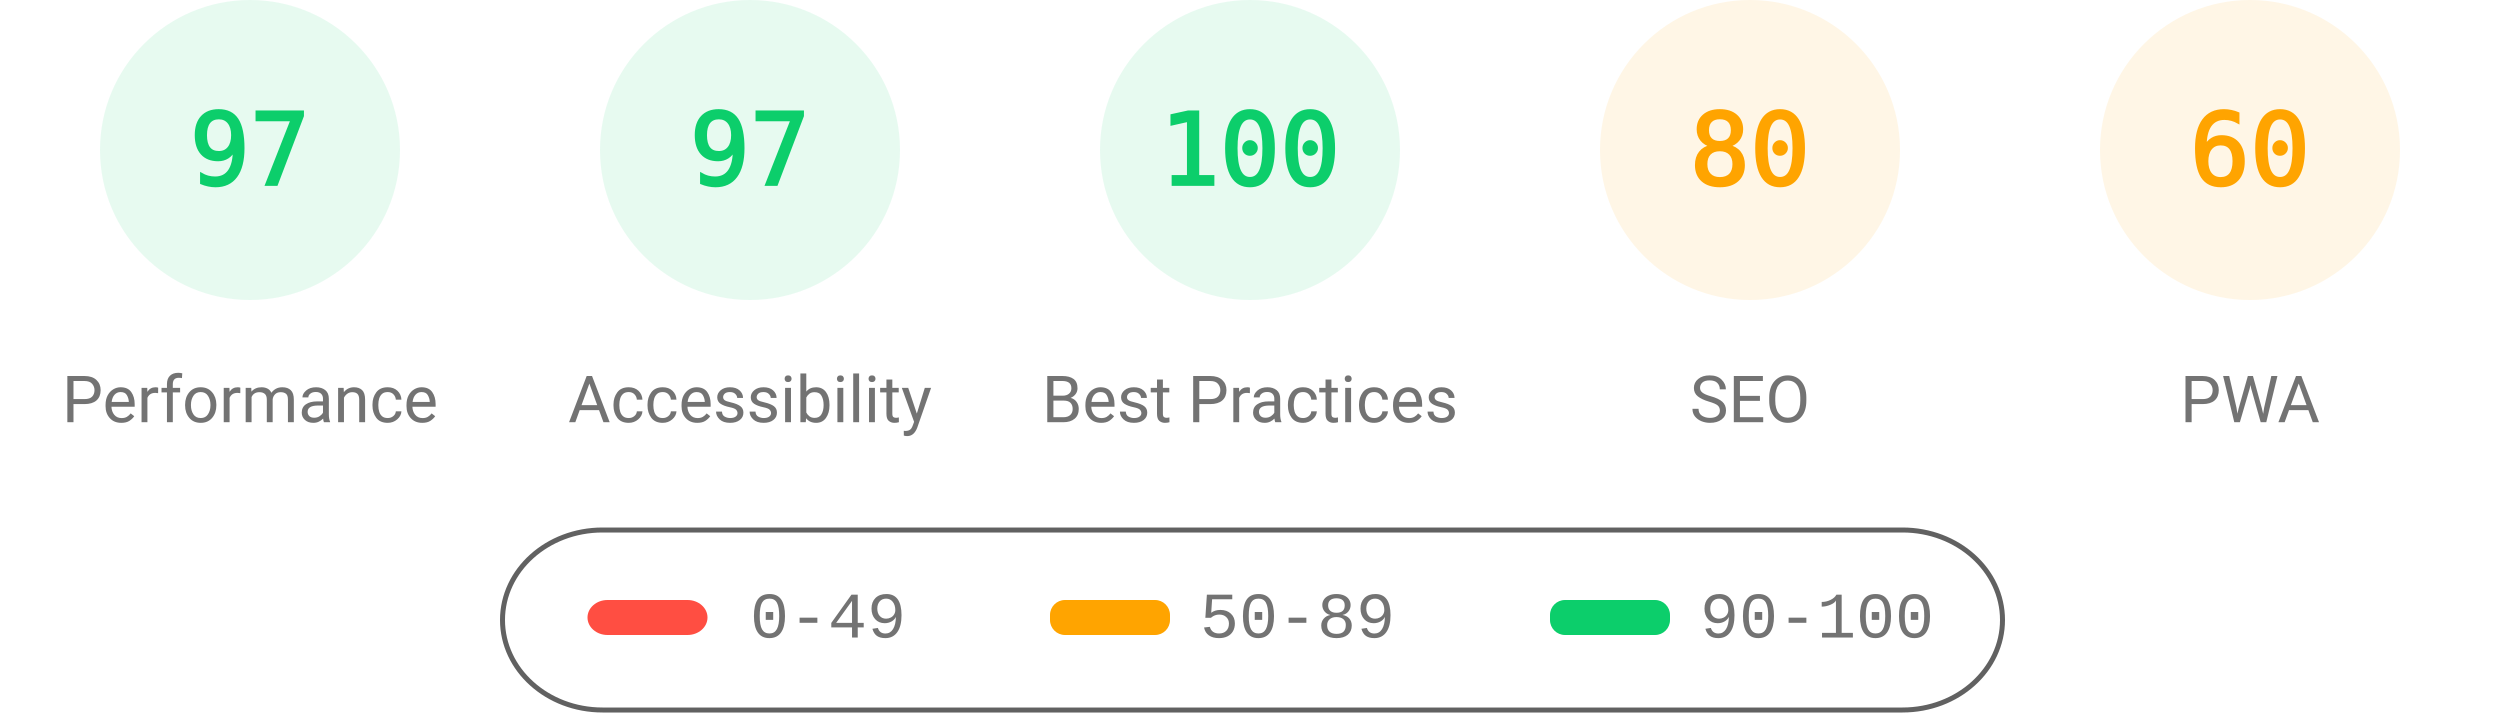
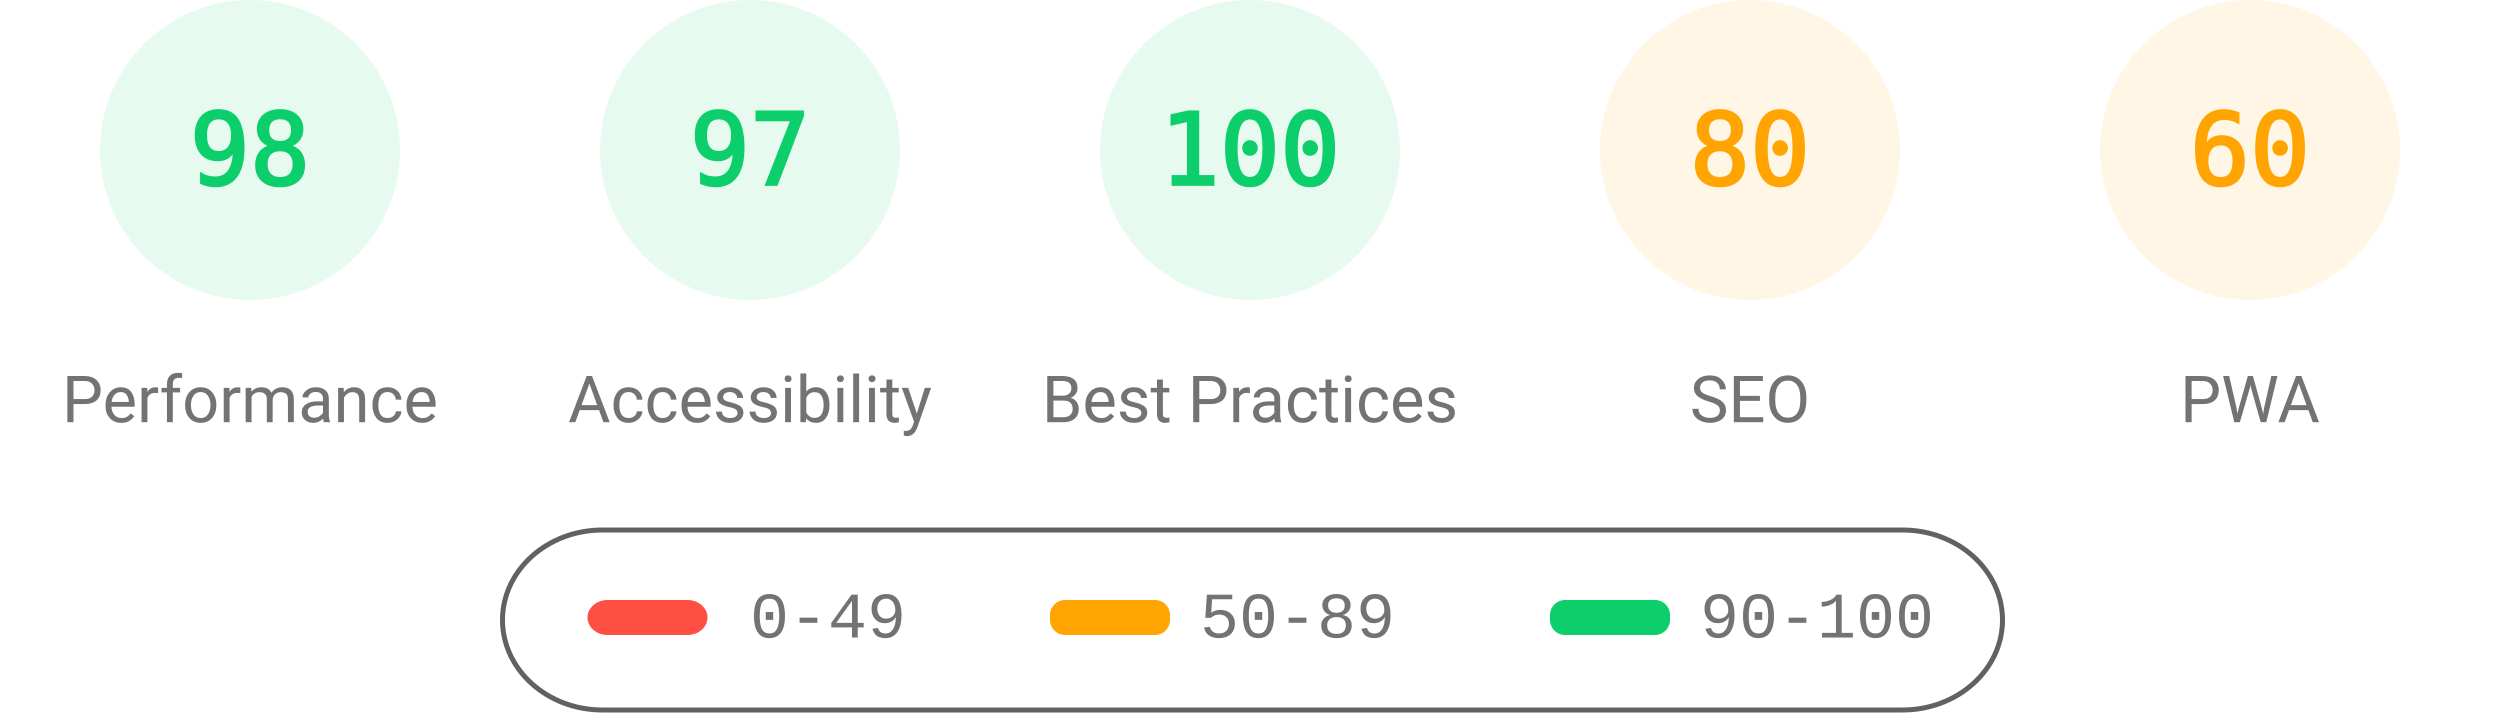
<svg xmlns="http://www.w3.org/2000/svg" fill="none" width="1000" height="285">
  <style>.gauge-base{opacity:.1}.gauge-arc{fill:none;animation-delay:250ms;stroke-linecap:round;transform:rotate(-90deg);transform-origin:100px 60px;animation:load-gauge 1s ease forwards}.guage-text{font-size:40px;font-family:monospace;text-align:center}.guage-red{color:#ff4e42;fill:#ff4e42;stroke:#ff4e42}.guage-orange{color:#ffa400;fill:#ffa400;stroke:#ffa400}.guage-green{color:#0cce6b;fill:#0cce6b;stroke:#0cce6b}.guage-undefined{color:#5c5c5c;fill:#5c5c5c;stroke:#5c5c5c}.guage-title{color:#737373;fill:#737373;stroke:none;font-size:26px;line-height:26px;font-family:Roboto,Halvetica,Arial,sans-serif}@keyframes load-gauge{from{stroke-dasharray:0 352.858}}</style>
  <svg class="guage-div guage-perf guage-green" viewBox="0 0 200 200" width="200" height="200">
    <circle class="gauge-base" r="56" cx="100" cy="60" stroke-width="8" />
-     <circle class="gauge-arc guage-arc-1" r="56" cx="100" cy="60" stroke-width="8" style="stroke-dasharray:341.302,351.858" />
-     <text class="guage-text" x="100" y="60" alignment-baseline="central" dominant-baseline="central" text-anchor="middle">97</text>
+     <circle class="gauge-arc guage-arc-1" r="56" cx="100" cy="60" stroke-width="8" style="stroke-dasharray:344.821,351.858" />
+     <text class="guage-text" x="100" y="60" alignment-baseline="central" dominant-baseline="central" text-anchor="middle">98</text>
    <text class="guage-title" x="100" y="160" alignment-baseline="central" dominant-baseline="central" text-anchor="middle">Performance</text>
  </svg>
  <svg class="guage-div guage-acc guage-green" viewBox="0 0 200 200" width="200" height="200" x="200">
    <circle class="gauge-base" r="56" cx="100" cy="60" stroke-width="8" />
    <circle class="gauge-arc guage-arc-2" r="56" cx="100" cy="60" stroke-width="8" style="stroke-dasharray:341.302,351.858" />
    <text class="guage-text" x="100" y="60" alignment-baseline="central" dominant-baseline="central" text-anchor="middle">97</text>
    <text class="guage-title" x="100" y="160" alignment-baseline="central" dominant-baseline="central" text-anchor="middle">Accessibility</text>
  </svg>
  <svg class="guage-div guage-best guage-green" viewBox="0 0 200 200" width="200" height="200" x="400">
    <circle class="gauge-base" r="56" cx="100" cy="60" stroke-width="8" />
    <circle class="gauge-arc guage-arc-3" r="56" cx="100" cy="60" stroke-width="8" style="stroke-dasharray:351.858,351.858" />
    <text class="guage-text" x="100" y="60" alignment-baseline="central" dominant-baseline="central" text-anchor="middle">100</text>
    <text class="guage-title" x="100" y="160" alignment-baseline="central" dominant-baseline="central" text-anchor="middle">Best Practices</text>
  </svg>
  <svg class="guage-div guage-seo guage-orange" viewBox="0 0 200 200" width="200" height="200" x="600">
    <circle class="gauge-base" r="56" cx="100" cy="60" stroke-width="8" />
    <circle class="gauge-arc guage-arc-4" r="56" cx="100" cy="60" stroke-width="8" style="stroke-dasharray:281.486,351.858" />
    <text class="guage-text" x="100" y="60" alignment-baseline="central" dominant-baseline="central" text-anchor="middle">80</text>
    <text class="guage-title" x="100" y="160" alignment-baseline="central" dominant-baseline="central" text-anchor="middle">SEO</text>
  </svg>
  <svg class="guage-div guage-pwa guage-orange" viewBox="0 0 200 200" width="200" height="200" x="800">
    <circle class="gauge-base" r="56" cx="100" cy="60" stroke-width="8" />
    <circle class="gauge-arc guage-arc-4" r="56" cx="100" cy="60" stroke-width="8" style="stroke-dasharray:211.115,351.858" />
    <text class="guage-text" x="100" y="60" alignment-baseline="central" dominant-baseline="central" text-anchor="middle">60</text>
    <text class="guage-title" x="100" y="160" alignment-baseline="central" dominant-baseline="central" text-anchor="middle">PWA</text>
  </svg>
  <svg width="604" height="76" x="200" y="210">
    <path fill="none" id="canvas_background" d="M-1-1h604v80H-1z" />
    <rect fill-opacity="0" stroke="#616161" stroke-width="2" rx="40" id="svg_2" height="72" width="600" y="2" x="1" fill="#000" />
    <rect stroke="#000" rx="8" id="svg_3" height="14" width="48" y="30" x="35" stroke-opacity="null" stroke-width="0" fill="#ff4e42" />
    <rect stroke="#000" rx="6" id="svg_4" height="14" width="48" y="30" x="220" stroke-opacity="null" stroke-width="0" fill="#ffa400" />
    <rect stroke="#000" rx="6" id="svg_5" height="14" width="48" y="30" x="420" stroke-opacity="null" stroke-width="0" fill="#0cce6b" />
    <text xml:space="preserve" text-anchor="start" font-family="'Courier New', Courier, monospace" font-size="26" id="svg_6" y="45" x="100" stroke-opacity="null" stroke-width="0" stroke="#000" fill="#737373">0-49</text>
    <text xml:space="preserve" text-anchor="start" font-family="'Courier New', Courier, monospace" font-size="26" id="svg_7" y="45" x="280" stroke-opacity="null" stroke-width="0" stroke="#000" fill="#737373">50-89</text>
    <text xml:space="preserve" text-anchor="start" font-family="'Courier New', Courier, monospace" font-size="26" id="svg_8" y="45" x="480" stroke-opacity="null" stroke-width="0" stroke="#000" fill="#737373">90-100</text>
  </svg>
</svg>
